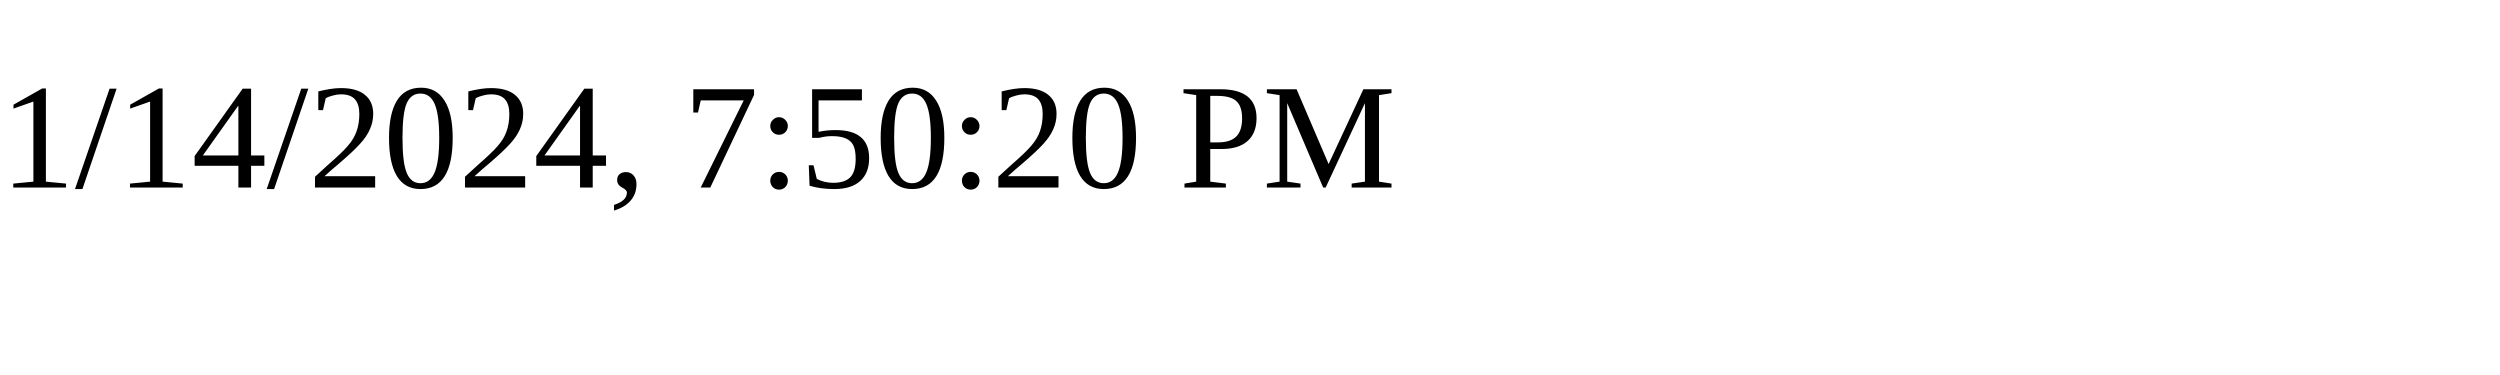
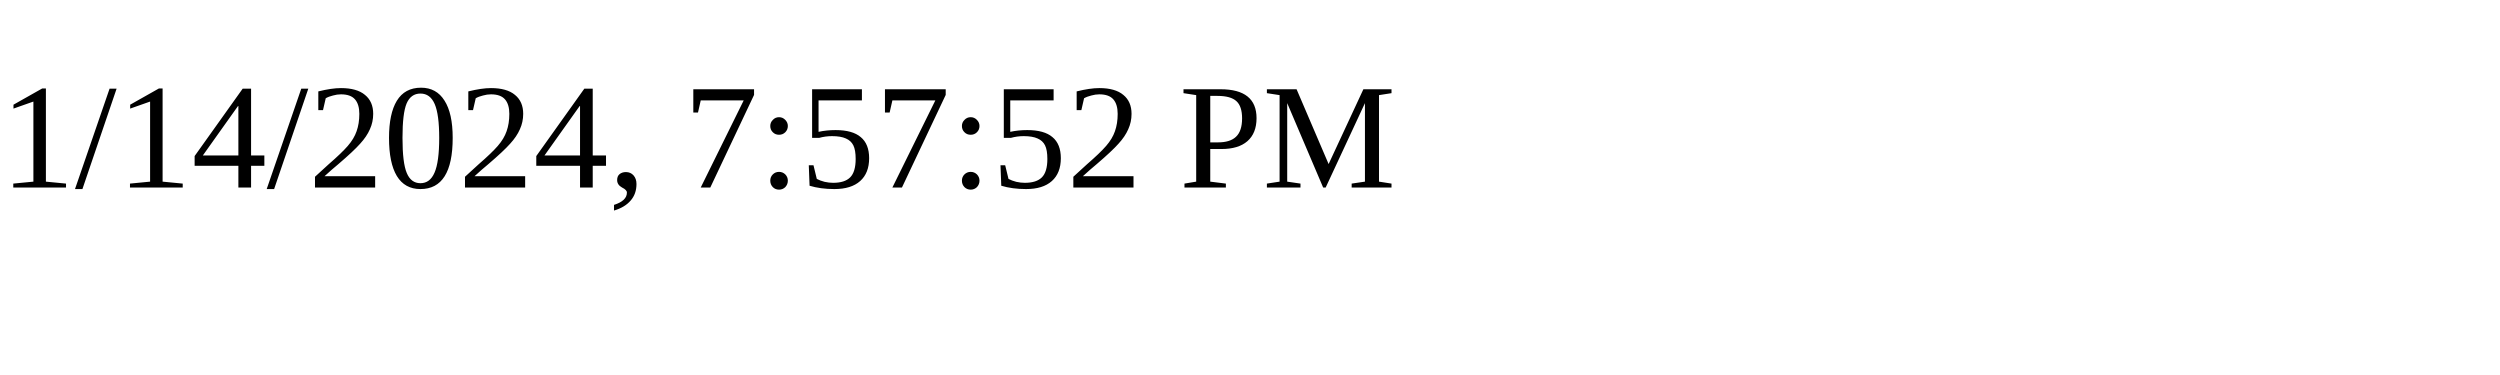
<svg xmlns="http://www.w3.org/2000/svg" height="30" width="200">
-   <text x="0" y="15">1/14/2024, 7:50:20 PM</text>
+   <text x="0" y="15">1/14/2024, 7:57:52 PM</text>
</svg>
